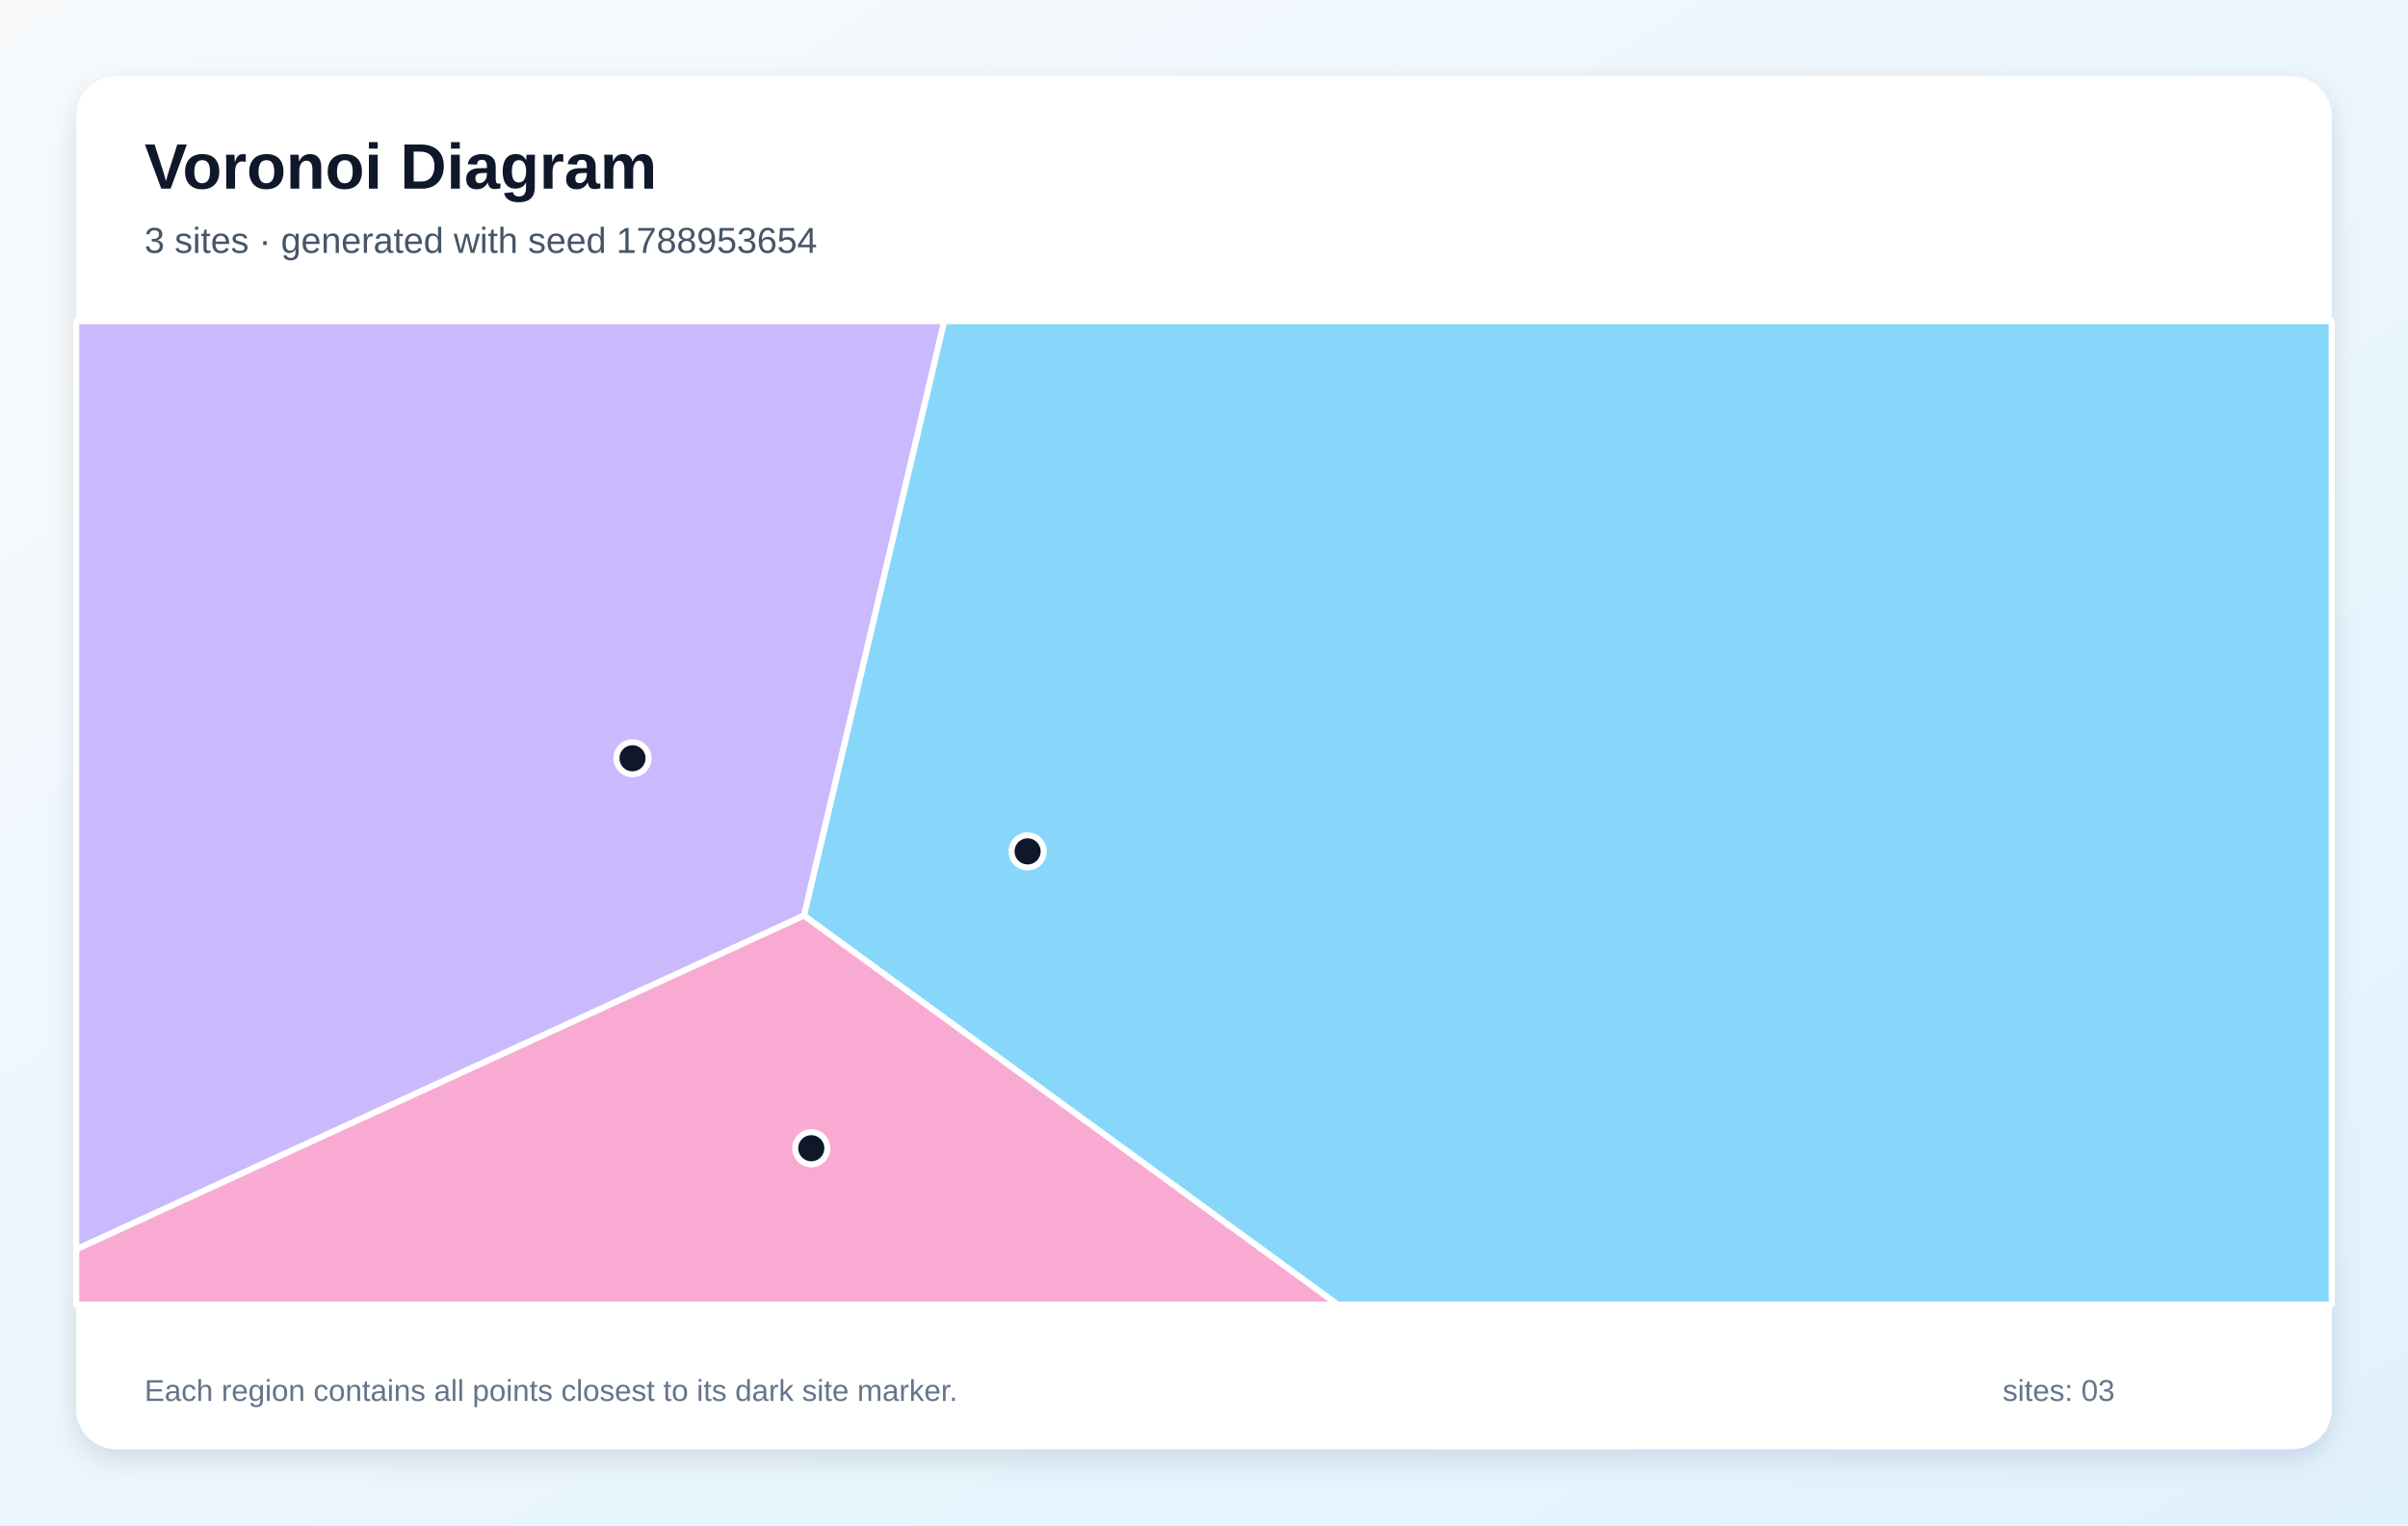
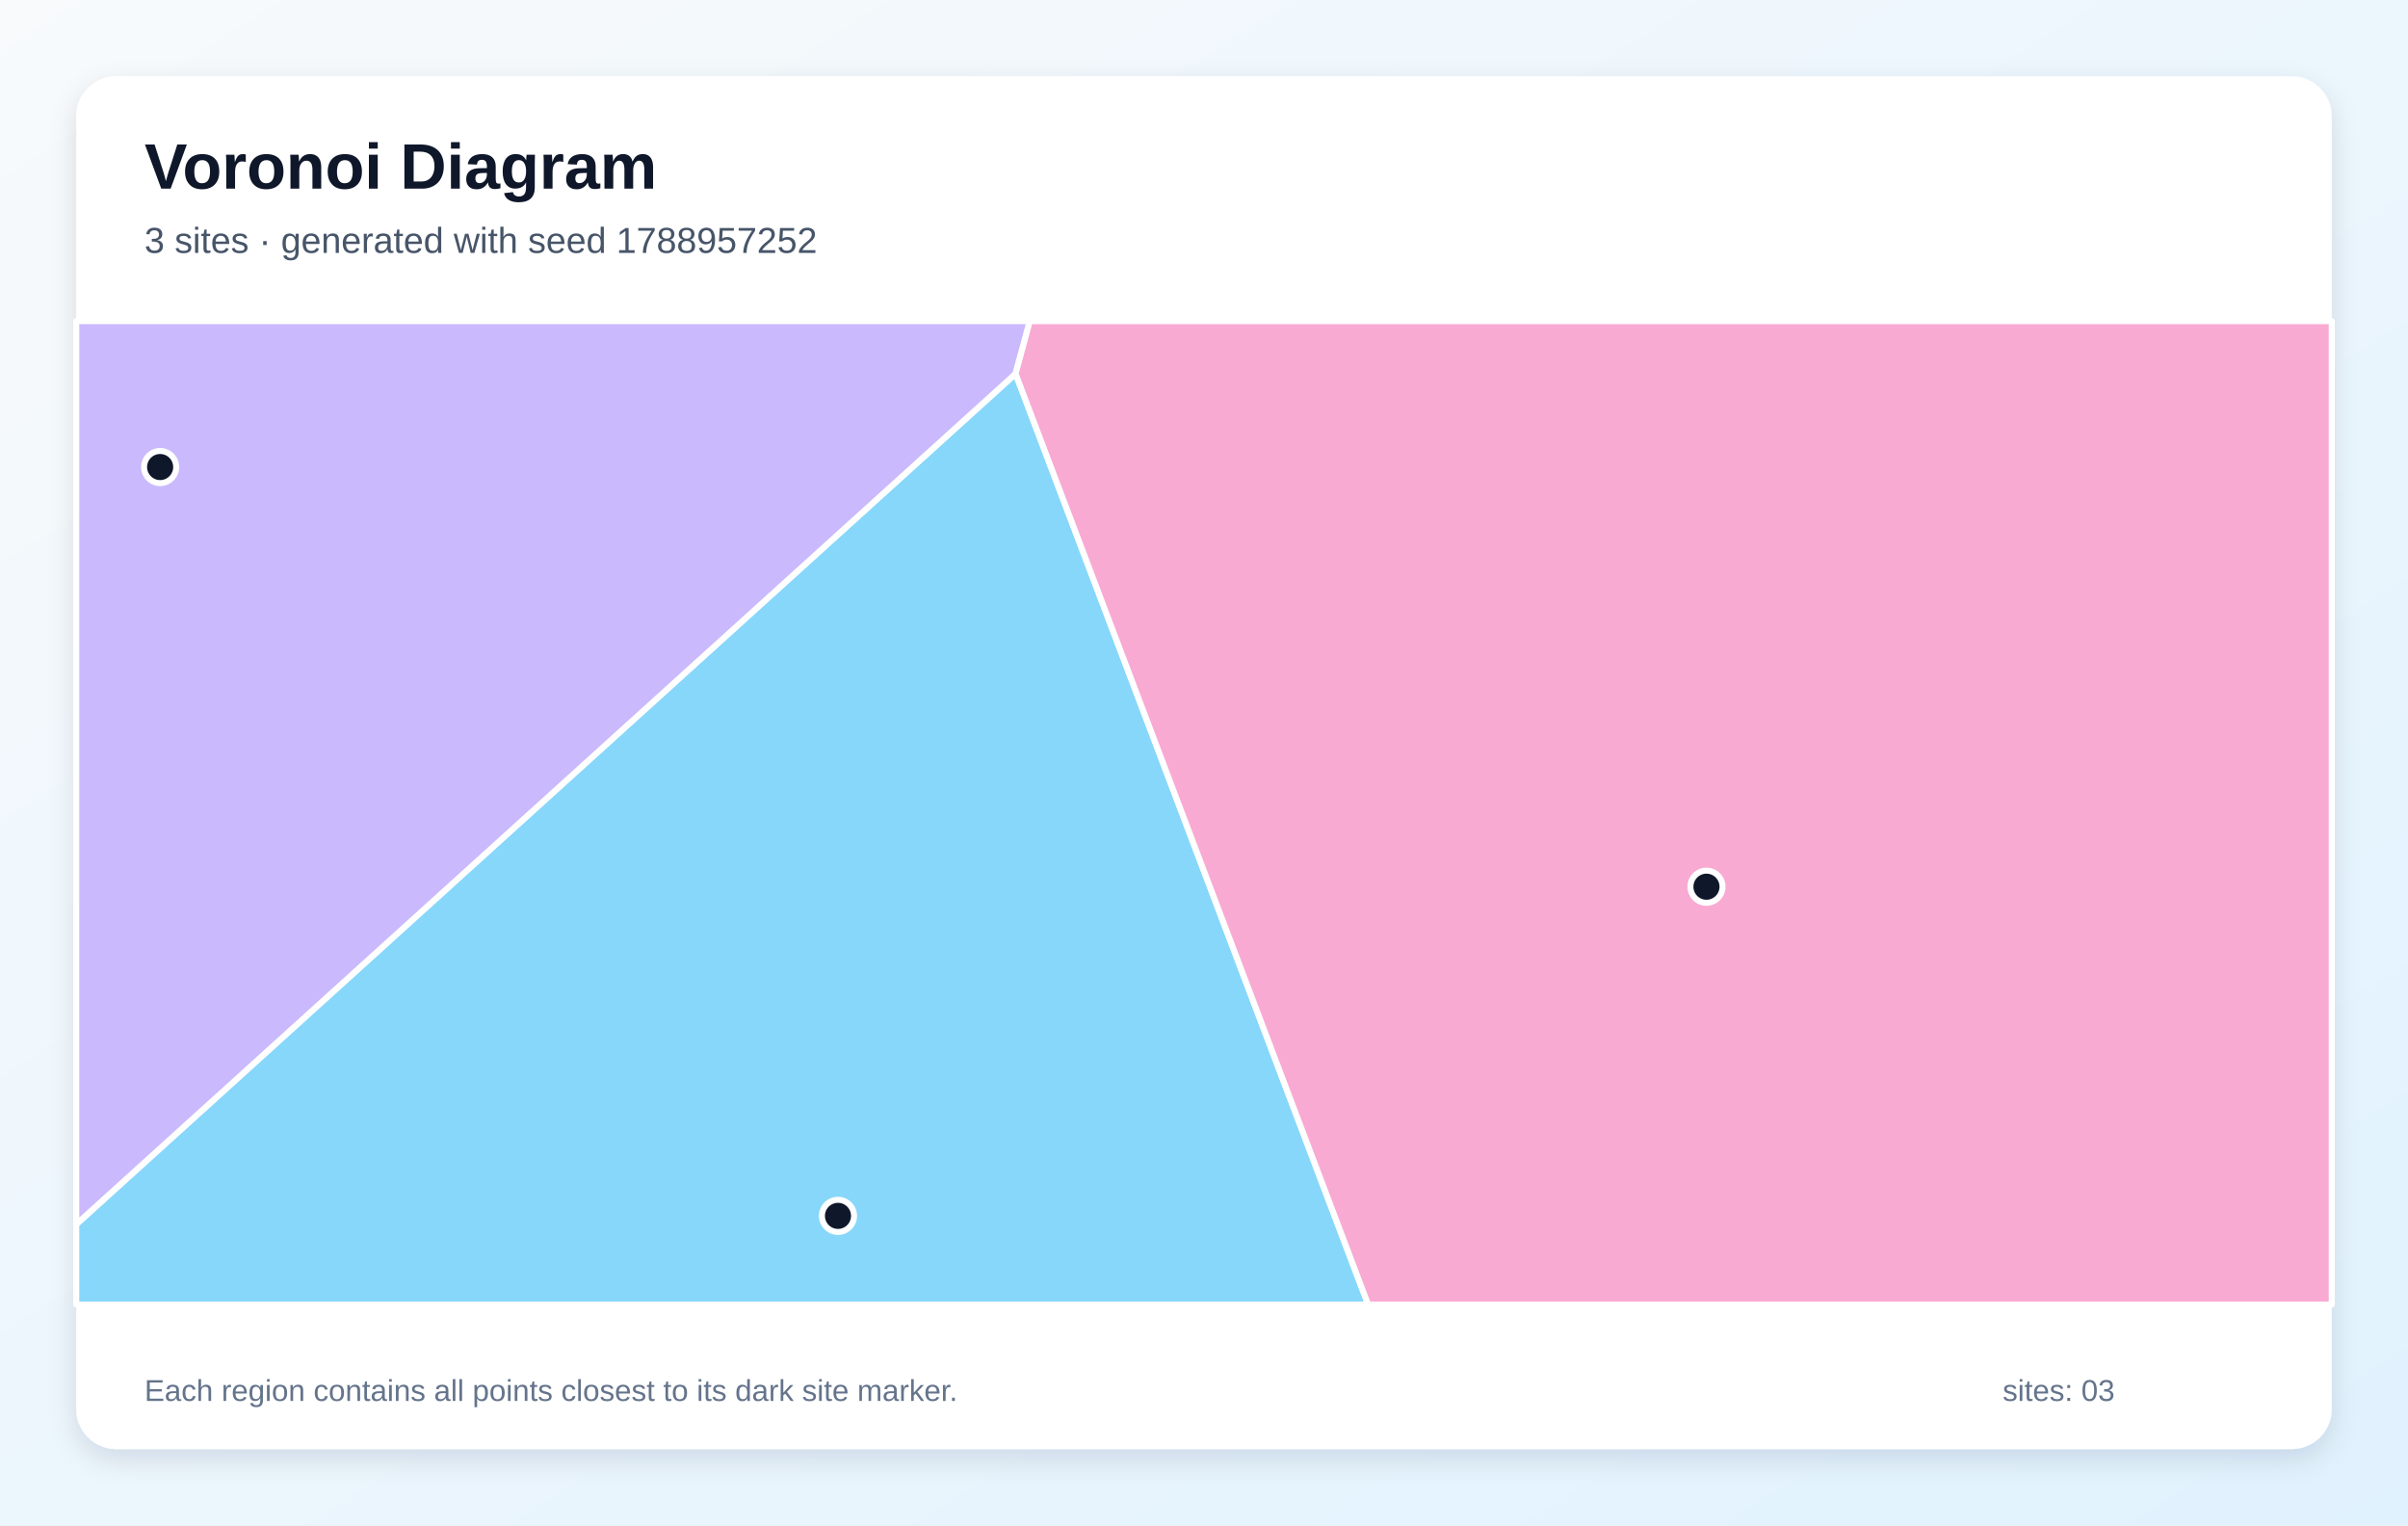
<svg xmlns="http://www.w3.org/2000/svg" width="1200" height="760" viewBox="0 0 1200 760" role="img" aria-labelledby="title description">
  <defs>
    <linearGradient id="background" x1="0" y1="0" x2="1" y2="1">
      <stop stop-color="#F8FAFC" />
      <stop offset="1" stop-color="#E0F2FE" />
    </linearGradient>
    <filter id="shadow" x="-10%" y="-10%" width="120%" height="120%">
      <feDropShadow dx="0" dy="5" stdDeviation="7" flood-color="#0F172A" flood-opacity=".12" />
    </filter>
  </defs>
  <rect width="1200" height="760" fill="url(#background)" />
  <rect x="38" y="38" width="1124" height="684" rx="20" fill="#FFFFFF" filter="url(#shadow)" />
  <g font-family="Arial, sans-serif">
    <text x="72" y="94" font-size="32" font-weight="700" fill="#0F172A">Voronoi Diagram</text>
-     <text x="72" y="126" font-size="18" fill="#475569">3 sites · generated with seed 1788953654</text>
+     <text x="72" y="126" font-size="18" fill="#475569">3 sites · generated with seed 1788957252</text>
  </g>
  <g stroke="#FFFFFF" stroke-width="3" stroke-linejoin="round">
-     <polygon points="400.6,456.2 470.5,160.0 1162.0,160.0 1162.0,650.0 666.6,650.0" fill="#38BDF8" fill-opacity="0.60" />
-     <polygon points="38.0,622.5 38.0,160.0 470.5,160.0 400.6,456.2" fill="#A78BFA" fill-opacity="0.60" />
-     <polygon points="38.0,622.5 400.6,456.2 666.6,650.0 38.0,650.0" fill="#F472B6" fill-opacity="0.60" />
+     <polygon points="38.0,610.0 506.1,186.2 681.8,650.0 38.0,650.0" fill="#38BDF8" fill-opacity="0.60" />
+     <polygon points="506.1,186.2 38.0,610.0 38.0,160.0 513.2,160.0" fill="#A78BFA" fill-opacity="0.60" />
+     <polygon points="506.1,186.2 513.2,160.0 1162.0,160.0 1162.0,650.0 681.8,650.0" fill="#F472B6" fill-opacity="0.60" />
  </g>
  <g>
-     <circle cx="512.1" cy="424.2" r="8" fill="#0F172A" stroke="#FFFFFF" stroke-width="3" />
-     <circle cx="315.2" cy="377.8" r="8" fill="#0F172A" stroke="#FFFFFF" stroke-width="3" />
-     <circle cx="404.3" cy="572.1" r="8" fill="#0F172A" stroke="#FFFFFF" stroke-width="3" />
+     <circle cx="417.6" cy="605.8" r="8" fill="#0F172A" stroke="#FFFFFF" stroke-width="3" />
+     <circle cx="79.8" cy="232.7" r="8" fill="#0F172A" stroke="#FFFFFF" stroke-width="3" />
+     <circle cx="850.4" cy="441.8" r="8" fill="#0F172A" stroke="#FFFFFF" stroke-width="3" />
  </g>
  <g font-family="Arial, sans-serif" font-size="15" fill="#64748B">
    <text x="72" y="698">Each region contains all points closest to its dark site marker.</text>
    <text x="998" y="698">sites: 03</text>
  </g>
</svg>
